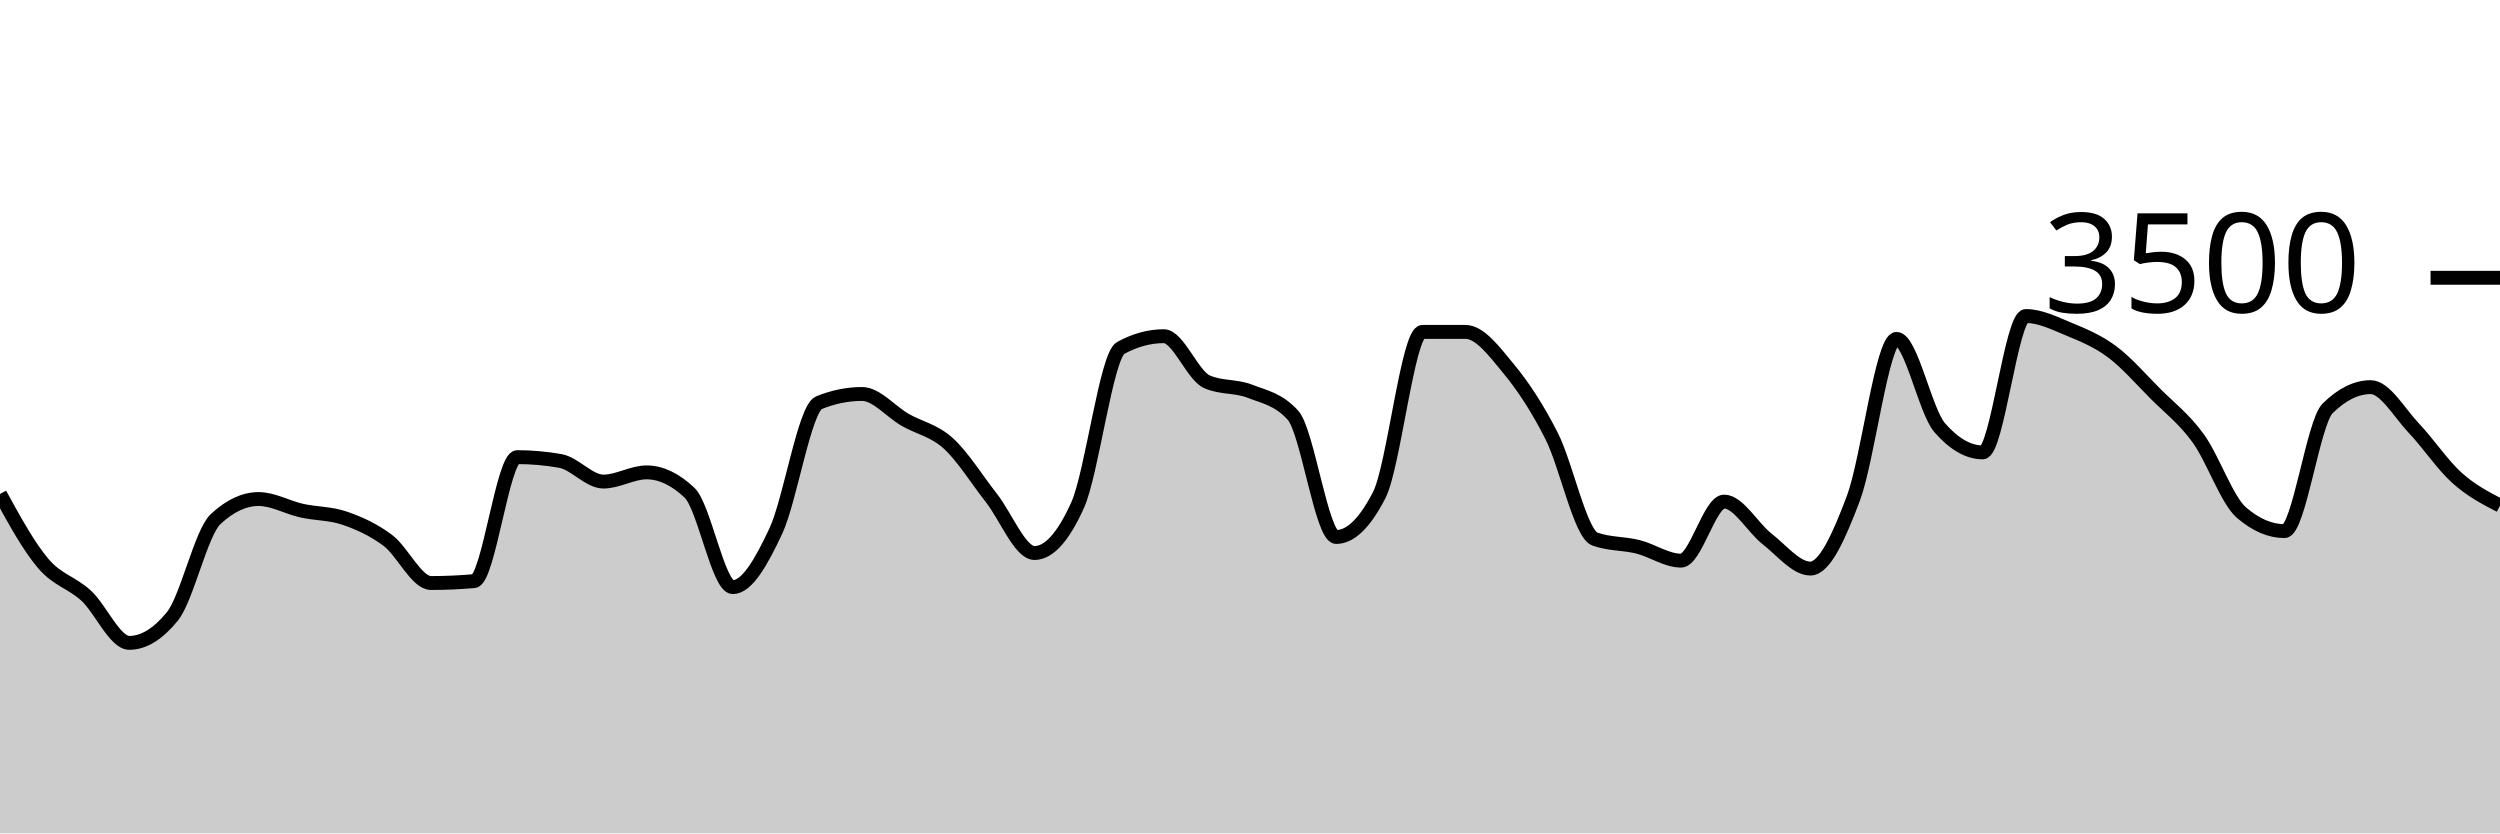
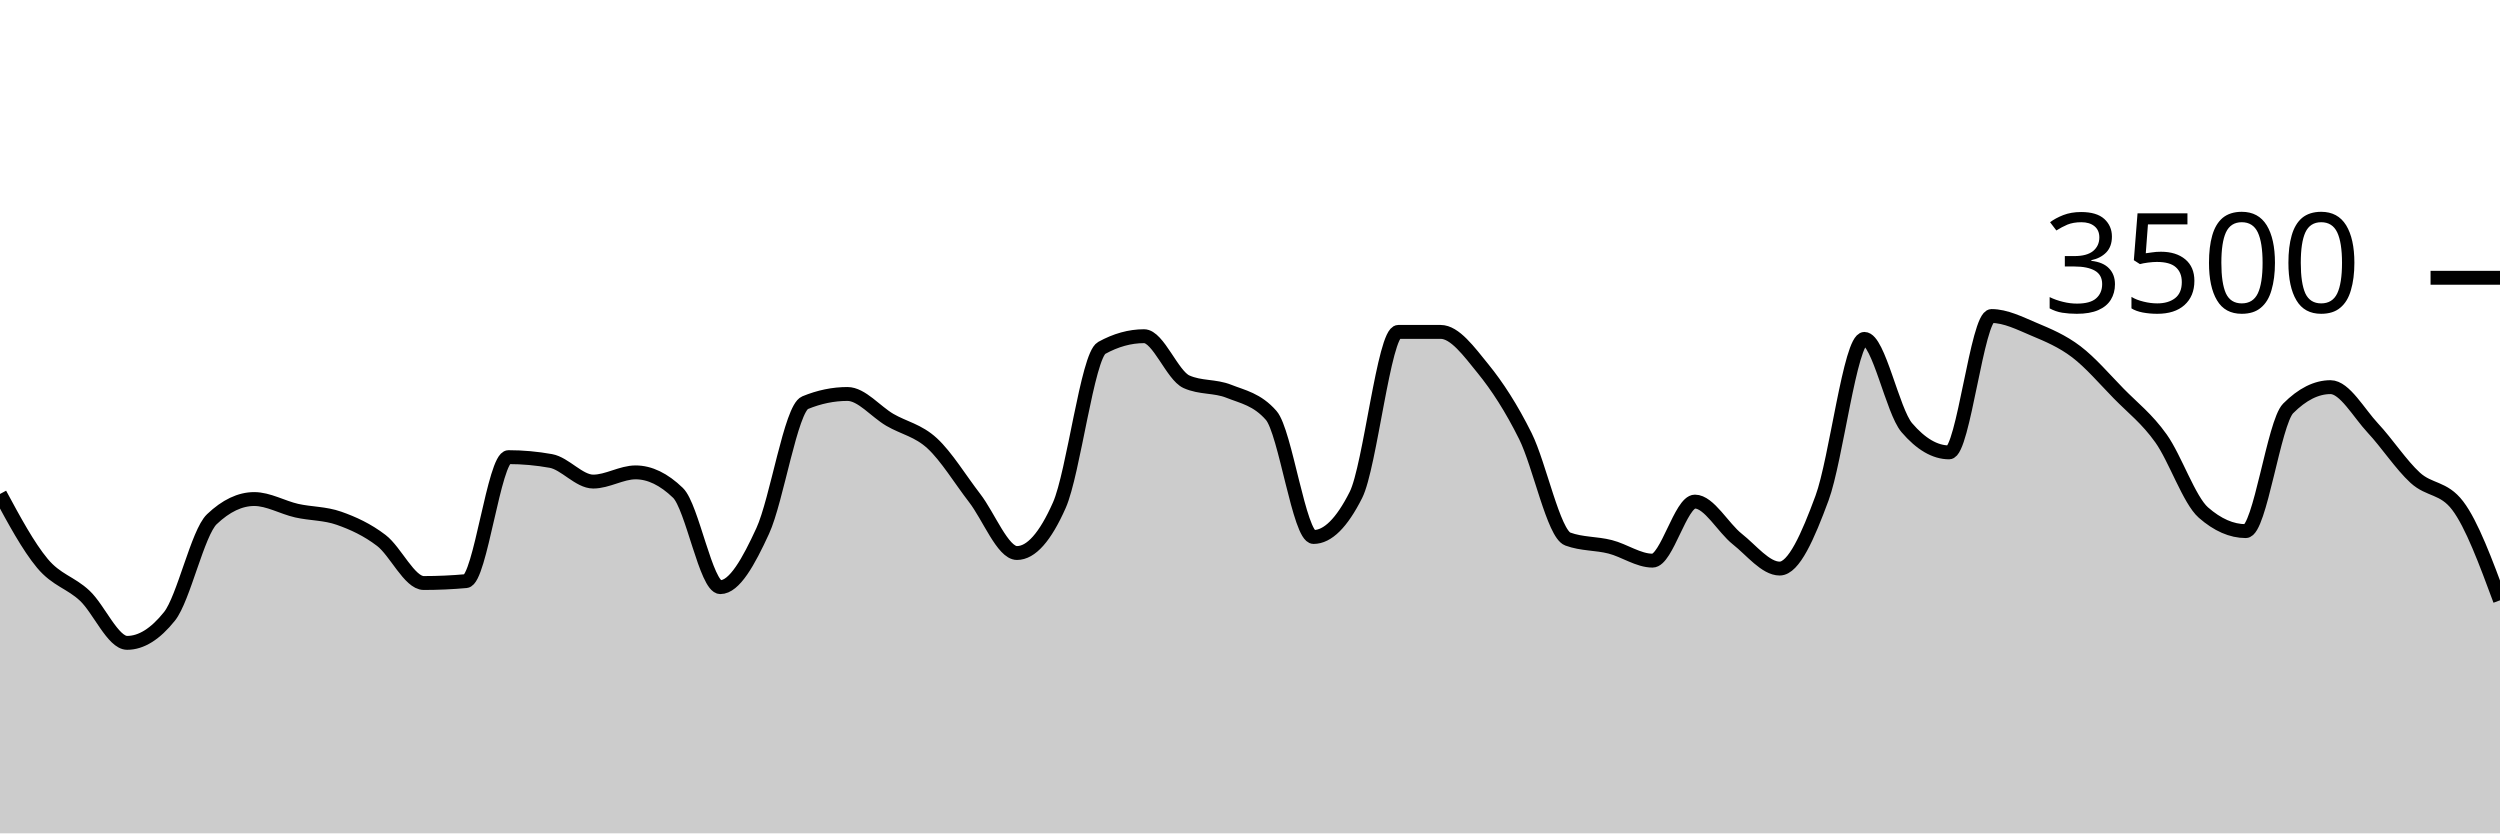
<svg xmlns="http://www.w3.org/2000/svg" viewBox="0 0 180 60">
  <g transform="translate(0,20)">
-     <path class="area" fill="rgba(0, 0, 0, 0.2)" d="M0,15.566C1.034,17.452,2.069,19.339,3.103,20.56C4.138,21.781,5.172,21.937,6.207,22.891C7.241,23.846,8.276,26.286,9.31,26.286C10.345,26.286,11.379,25.65,12.414,24.377C13.448,23.105,14.483,18.35,15.517,17.383C16.552,16.415,17.586,15.931,18.621,15.931C19.655,15.931,20.69,16.535,21.724,16.766C22.759,16.996,23.793,16.956,24.828,17.314C25.862,17.672,26.897,18.137,27.931,18.914C28.966,19.691,30,21.977,31.034,21.977C32.069,21.977,33.103,21.931,34.138,21.84C35.172,21.749,36.207,12.914,37.241,12.914C38.276,12.914,39.31,13.006,40.345,13.189C41.379,13.371,42.414,14.674,43.448,14.674C44.483,14.674,45.517,14.011,46.552,14.011C47.586,14.011,48.621,14.503,49.655,15.486C50.69,16.469,51.724,22.274,52.759,22.274C53.793,22.274,54.828,20.442,55.862,18.229C56.897,16.015,57.931,9.413,58.966,8.994C60,8.575,61.034,8.366,62.069,8.366C63.103,8.366,64.138,9.636,65.172,10.229C66.207,10.821,67.241,10.983,68.276,11.92C69.31,12.857,70.345,14.535,71.379,15.851C72.414,17.168,73.448,19.817,74.483,19.817C75.517,19.817,76.552,18.67,77.586,16.377C78.621,14.084,79.655,5.615,80.69,5.051C81.724,4.488,82.759,4.206,83.793,4.206C84.828,4.206,85.862,7.029,86.897,7.486C87.931,7.943,88.966,7.768,90,8.171C91.034,8.575,92.069,8.75,93.103,9.909C94.138,11.067,95.172,18.663,96.207,18.663C97.241,18.663,98.276,17.653,99.31,15.634C100.345,13.615,101.379,3.897,102.414,3.897C103.448,3.897,104.483,3.897,105.517,3.897C106.552,3.897,107.586,5.297,108.621,6.549C109.655,7.8,110.69,9.362,111.724,11.406C112.759,13.45,113.793,18.438,114.828,18.811C115.862,19.185,116.897,19.112,117.931,19.371C118.966,19.63,120,20.366,121.034,20.366C122.069,20.366,123.103,16.114,124.138,16.114C125.172,16.114,126.207,18.008,127.241,18.811C128.276,19.615,129.31,20.937,130.345,20.937C131.379,20.937,132.414,18.619,133.448,15.863C134.483,13.107,135.517,4.4,136.552,4.4C137.586,4.4,138.621,9.6,139.655,10.789C140.69,11.977,141.724,12.571,142.759,12.571C143.793,12.571,144.828,2.754,145.862,2.754C146.897,2.754,147.931,3.274,148.966,3.703C150,4.131,151.034,4.554,152.069,5.326C153.103,6.097,154.138,7.291,155.172,8.331C156.207,9.371,157.241,10.137,158.276,11.566C159.31,12.994,160.345,16.011,161.379,16.903C162.414,17.794,163.448,18.24,164.483,18.24C165.517,18.24,166.552,10.427,167.586,9.406C168.621,8.385,169.655,7.874,170.69,7.874C171.724,7.874,172.759,9.735,173.793,10.823C174.828,11.91,175.862,13.47,176.897,14.4C177.931,15.33,178.966,15.865,180,16.4L180,40C178.966,40,177.931,40,176.897,40C175.862,40,174.828,40,173.793,40C172.759,40,171.724,40,170.69,40C169.655,40,168.621,40,167.586,40C166.552,40,165.517,40,164.483,40C163.448,40,162.414,40,161.379,40C160.345,40,159.31,40,158.276,40C157.241,40,156.207,40,155.172,40C154.138,40,153.103,40,152.069,40C151.034,40,150,40,148.966,40C147.931,40,146.897,40,145.862,40C144.828,40,143.793,40,142.759,40C141.724,40,140.69,40,139.655,40C138.621,40,137.586,40,136.552,40C135.517,40,134.483,40,133.448,40C132.414,40,131.379,40,130.345,40C129.31,40,128.276,40,127.241,40C126.207,40,125.172,40,124.138,40C123.103,40,122.069,40,121.034,40C120,40,118.966,40,117.931,40C116.897,40,115.862,40,114.828,40C113.793,40,112.759,40,111.724,40C110.69,40,109.655,40,108.621,40C107.586,40,106.552,40,105.517,40C104.483,40,103.448,40,102.414,40C101.379,40,100.345,40,99.31,40C98.276,40,97.241,40,96.207,40C95.172,40,94.138,40,93.103,40C92.069,40,91.034,40,90,40C88.966,40,87.931,40,86.897,40C85.862,40,84.828,40,83.793,40C82.759,40,81.724,40,80.69,40C79.655,40,78.621,40,77.586,40C76.552,40,75.517,40,74.483,40C73.448,40,72.414,40,71.379,40C70.345,40,69.31,40,68.276,40C67.241,40,66.207,40,65.172,40C64.138,40,63.103,40,62.069,40C61.034,40,60,40,58.966,40C57.931,40,56.897,40,55.862,40C54.828,40,53.793,40,52.759,40C51.724,40,50.69,40,49.655,40C48.621,40,47.586,40,46.552,40C45.517,40,44.483,40,43.448,40C42.414,40,41.379,40,40.345,40C39.31,40,38.276,40,37.241,40C36.207,40,35.172,40,34.138,40C33.103,40,32.069,40,31.034,40C30,40,28.966,40,27.931,40C26.897,40,25.862,40,24.828,40C23.793,40,22.759,40,21.724,40C20.69,40,19.655,40,18.621,40C17.586,40,16.552,40,15.517,40C14.483,40,13.448,40,12.414,40C11.379,40,10.345,40,9.31,40C8.276,40,7.241,40,6.207,40C5.172,40,4.138,40,3.103,40C2.069,40,1.034,40,0,40Z" />
-     <path class="line" stroke="black" fill="none" d="M0,15.566C1.034,17.452,2.069,19.339,3.103,20.56C4.138,21.781,5.172,21.937,6.207,22.891C7.241,23.846,8.276,26.286,9.31,26.286C10.345,26.286,11.379,25.65,12.414,24.377C13.448,23.105,14.483,18.35,15.517,17.383C16.552,16.415,17.586,15.931,18.621,15.931C19.655,15.931,20.69,16.535,21.724,16.766C22.759,16.996,23.793,16.956,24.828,17.314C25.862,17.672,26.897,18.137,27.931,18.914C28.966,19.691,30,21.977,31.034,21.977C32.069,21.977,33.103,21.931,34.138,21.84C35.172,21.749,36.207,12.914,37.241,12.914C38.276,12.914,39.31,13.006,40.345,13.189C41.379,13.371,42.414,14.674,43.448,14.674C44.483,14.674,45.517,14.011,46.552,14.011C47.586,14.011,48.621,14.503,49.655,15.486C50.69,16.469,51.724,22.274,52.759,22.274C53.793,22.274,54.828,20.442,55.862,18.229C56.897,16.015,57.931,9.413,58.966,8.994C60,8.575,61.034,8.366,62.069,8.366C63.103,8.366,64.138,9.636,65.172,10.229C66.207,10.821,67.241,10.983,68.276,11.92C69.31,12.857,70.345,14.535,71.379,15.851C72.414,17.168,73.448,19.817,74.483,19.817C75.517,19.817,76.552,18.67,77.586,16.377C78.621,14.084,79.655,5.615,80.69,5.051C81.724,4.488,82.759,4.206,83.793,4.206C84.828,4.206,85.862,7.029,86.897,7.486C87.931,7.943,88.966,7.768,90,8.171C91.034,8.575,92.069,8.75,93.103,9.909C94.138,11.067,95.172,18.663,96.207,18.663C97.241,18.663,98.276,17.653,99.31,15.634C100.345,13.615,101.379,3.897,102.414,3.897C103.448,3.897,104.483,3.897,105.517,3.897C106.552,3.897,107.586,5.297,108.621,6.549C109.655,7.8,110.69,9.362,111.724,11.406C112.759,13.45,113.793,18.438,114.828,18.811C115.862,19.185,116.897,19.112,117.931,19.371C118.966,19.63,120,20.366,121.034,20.366C122.069,20.366,123.103,16.114,124.138,16.114C125.172,16.114,126.207,18.008,127.241,18.811C128.276,19.615,129.31,20.937,130.345,20.937C131.379,20.937,132.414,18.619,133.448,15.863C134.483,13.107,135.517,4.4,136.552,4.4C137.586,4.4,138.621,9.6,139.655,10.789C140.69,11.977,141.724,12.571,142.759,12.571C143.793,12.571,144.828,2.754,145.862,2.754C146.897,2.754,147.931,3.274,148.966,3.703C150,4.131,151.034,4.554,152.069,5.326C153.103,6.097,154.138,7.291,155.172,8.331C156.207,9.371,157.241,10.137,158.276,11.566C159.31,12.994,160.345,16.011,161.379,16.903C162.414,17.794,163.448,18.24,164.483,18.24C165.517,18.24,166.552,10.427,167.586,9.406C168.621,8.385,169.655,7.874,170.69,7.874C171.724,7.874,172.759,9.735,173.793,10.823C174.828,11.91,175.862,13.47,176.897,14.4C177.931,15.33,178.966,15.865,180,16.4" />
+     <path class="area" fill="rgba(0, 0, 0, 0.2)" d="M0,15.566C1.017,17.452,2.034,19.339,3.051,20.56C4.068,21.781,5.085,21.937,6.102,22.891C7.119,23.846,8.136,26.286,9.153,26.286C10.169,26.286,11.186,25.65,12.203,24.377C13.22,23.105,14.237,18.35,15.254,17.383C16.271,16.415,17.288,15.931,18.305,15.931C19.322,15.931,20.339,16.535,21.356,16.766C22.373,16.996,23.39,16.956,24.407,17.314C25.424,17.672,26.441,18.137,27.458,18.914C28.475,19.691,29.492,21.977,30.508,21.977C31.525,21.977,32.542,21.931,33.559,21.84C34.576,21.749,35.593,12.914,36.61,12.914C37.627,12.914,38.644,13.006,39.661,13.189C40.678,13.371,41.695,14.674,42.712,14.674C43.729,14.674,44.746,14.011,45.763,14.011C46.78,14.011,47.797,14.503,48.814,15.486C49.831,16.469,50.847,22.274,51.864,22.274C52.881,22.274,53.898,20.442,54.915,18.229C55.932,16.015,56.949,9.413,57.966,8.994C58.983,8.575,60,8.366,61.017,8.366C62.034,8.366,63.051,9.636,64.068,10.229C65.085,10.821,66.102,10.983,67.119,11.92C68.136,12.857,69.153,14.535,70.169,15.851C71.186,17.168,72.203,19.817,73.22,19.817C74.237,19.817,75.254,18.67,76.271,16.377C77.288,14.084,78.305,5.615,79.322,5.051C80.339,4.488,81.356,4.206,82.373,4.206C83.39,4.206,84.407,7.029,85.424,7.486C86.441,7.943,87.458,7.768,88.475,8.171C89.492,8.575,90.508,8.75,91.525,9.909C92.542,11.067,93.559,18.663,94.576,18.663C95.593,18.663,96.61,17.653,97.627,15.634C98.644,13.615,99.661,3.897,100.678,3.897C101.695,3.897,102.712,3.897,103.729,3.897C104.746,3.897,105.763,5.297,106.78,6.549C107.797,7.8,108.814,9.362,109.831,11.406C110.847,13.45,111.864,18.438,112.881,18.811C113.898,19.185,114.915,19.112,115.932,19.371C116.949,19.63,117.966,20.366,118.983,20.366C120,20.366,121.017,16.114,122.034,16.114C123.051,16.114,124.068,18.008,125.085,18.811C126.102,19.615,127.119,20.937,128.136,20.937C129.153,20.937,130.169,18.619,131.186,15.863C132.203,13.107,133.22,4.4,134.237,4.4C135.254,4.4,136.271,9.6,137.288,10.789C138.305,11.977,139.322,12.571,140.339,12.571C141.356,12.571,142.373,2.754,143.39,2.754C144.407,2.754,145.424,3.274,146.441,3.703C147.458,4.131,148.475,4.554,149.492,5.326C150.508,6.097,151.525,7.291,152.542,8.331C153.559,9.371,154.576,10.137,155.593,11.566C156.61,12.994,157.627,16.011,158.644,16.903C159.661,17.794,160.678,18.24,161.695,18.24C162.712,18.24,163.729,10.427,164.746,9.406C165.763,8.385,166.78,7.874,167.797,7.874C168.814,7.874,169.831,9.735,170.847,10.823C171.864,11.91,172.881,13.47,173.898,14.4C174.915,15.33,175.932,15.067,176.949,16.4C177.966,17.733,178.983,20.478,180,23.223L180,40C178.983,40,177.966,40,176.949,40C175.932,40,174.915,40,173.898,40C172.881,40,171.864,40,170.847,40C169.831,40,168.814,40,167.797,40C166.78,40,165.763,40,164.746,40C163.729,40,162.712,40,161.695,40C160.678,40,159.661,40,158.644,40C157.627,40,156.61,40,155.593,40C154.576,40,153.559,40,152.542,40C151.525,40,150.508,40,149.492,40C148.475,40,147.458,40,146.441,40C145.424,40,144.407,40,143.39,40C142.373,40,141.356,40,140.339,40C139.322,40,138.305,40,137.288,40C136.271,40,135.254,40,134.237,40C133.22,40,132.203,40,131.186,40C130.169,40,129.153,40,128.136,40C127.119,40,126.102,40,125.085,40C124.068,40,123.051,40,122.034,40C121.017,40,120,40,118.983,40C117.966,40,116.949,40,115.932,40C114.915,40,113.898,40,112.881,40C111.864,40,110.847,40,109.831,40C108.814,40,107.797,40,106.78,40C105.763,40,104.746,40,103.729,40C102.712,40,101.695,40,100.678,40C99.661,40,98.644,40,97.627,40C96.61,40,95.593,40,94.576,40C93.559,40,92.542,40,91.525,40C90.508,40,89.492,40,88.475,40C87.458,40,86.441,40,85.424,40C84.407,40,83.39,40,82.373,40C81.356,40,80.339,40,79.322,40C78.305,40,77.288,40,76.271,40C75.254,40,74.237,40,73.22,40C72.203,40,71.186,40,70.169,40C69.153,40,68.136,40,67.119,40C66.102,40,65.085,40,64.068,40C63.051,40,62.034,40,61.017,40C60,40,58.983,40,57.966,40C56.949,40,55.932,40,54.915,40C53.898,40,52.881,40,51.864,40C50.847,40,49.831,40,48.814,40C47.797,40,46.78,40,45.763,40C44.746,40,43.729,40,42.712,40C41.695,40,40.678,40,39.661,40C38.644,40,37.627,40,36.61,40C35.593,40,34.576,40,33.559,40C32.542,40,31.525,40,30.508,40C29.492,40,28.475,40,27.458,40C26.441,40,25.424,40,24.407,40C23.39,40,22.373,40,21.356,40C20.339,40,19.322,40,18.305,40C17.288,40,16.271,40,15.254,40C14.237,40,13.22,40,12.203,40C11.186,40,10.169,40,9.153,40C8.136,40,7.119,40,6.102,40C5.085,40,4.068,40,3.051,40C2.034,40,1.017,40,0,40Z" />
+     <path class="line" stroke="black" fill="none" d="M0,15.566C1.017,17.452,2.034,19.339,3.051,20.56C4.068,21.781,5.085,21.937,6.102,22.891C7.119,23.846,8.136,26.286,9.153,26.286C10.169,26.286,11.186,25.65,12.203,24.377C13.22,23.105,14.237,18.35,15.254,17.383C16.271,16.415,17.288,15.931,18.305,15.931C19.322,15.931,20.339,16.535,21.356,16.766C22.373,16.996,23.39,16.956,24.407,17.314C25.424,17.672,26.441,18.137,27.458,18.914C28.475,19.691,29.492,21.977,30.508,21.977C31.525,21.977,32.542,21.931,33.559,21.84C34.576,21.749,35.593,12.914,36.61,12.914C37.627,12.914,38.644,13.006,39.661,13.189C40.678,13.371,41.695,14.674,42.712,14.674C43.729,14.674,44.746,14.011,45.763,14.011C46.78,14.011,47.797,14.503,48.814,15.486C49.831,16.469,50.847,22.274,51.864,22.274C52.881,22.274,53.898,20.442,54.915,18.229C55.932,16.015,56.949,9.413,57.966,8.994C58.983,8.575,60,8.366,61.017,8.366C62.034,8.366,63.051,9.636,64.068,10.229C65.085,10.821,66.102,10.983,67.119,11.92C68.136,12.857,69.153,14.535,70.169,15.851C71.186,17.168,72.203,19.817,73.22,19.817C74.237,19.817,75.254,18.67,76.271,16.377C77.288,14.084,78.305,5.615,79.322,5.051C80.339,4.488,81.356,4.206,82.373,4.206C83.39,4.206,84.407,7.029,85.424,7.486C86.441,7.943,87.458,7.768,88.475,8.171C89.492,8.575,90.508,8.75,91.525,9.909C92.542,11.067,93.559,18.663,94.576,18.663C95.593,18.663,96.61,17.653,97.627,15.634C98.644,13.615,99.661,3.897,100.678,3.897C101.695,3.897,102.712,3.897,103.729,3.897C104.746,3.897,105.763,5.297,106.78,6.549C107.797,7.8,108.814,9.362,109.831,11.406C110.847,13.45,111.864,18.438,112.881,18.811C113.898,19.185,114.915,19.112,115.932,19.371C116.949,19.63,117.966,20.366,118.983,20.366C120,20.366,121.017,16.114,122.034,16.114C123.051,16.114,124.068,18.008,125.085,18.811C126.102,19.615,127.119,20.937,128.136,20.937C129.153,20.937,130.169,18.619,131.186,15.863C132.203,13.107,133.22,4.4,134.237,4.4C135.254,4.4,136.271,9.6,137.288,10.789C138.305,11.977,139.322,12.571,140.339,12.571C141.356,12.571,142.373,2.754,143.39,2.754C144.407,2.754,145.424,3.274,146.441,3.703C147.458,4.131,148.475,4.554,149.492,5.326C150.508,6.097,151.525,7.291,152.542,8.331C153.559,9.371,154.576,10.137,155.593,11.566C156.61,12.994,157.627,16.011,158.644,16.903C159.661,17.794,160.678,18.24,161.695,18.24C162.712,18.24,163.729,10.427,164.746,9.406C165.763,8.385,166.78,7.874,167.797,7.874C168.814,7.874,169.831,9.735,170.847,10.823C171.864,11.91,172.881,13.47,173.898,14.4C174.915,15.33,175.932,15.067,176.949,16.4C177.966,17.733,178.983,20.478,180,23.223" />
    <path class="axis-ceiling" stroke-width="1" stroke="black" fill="none" d="M175,0L180,0" />
    <text class="axis-ceiling-label" font-family="sans-serif" text-anchor="end" font-size="10px" x="170" y="2.5">3500</text>
  </g>
</svg>
